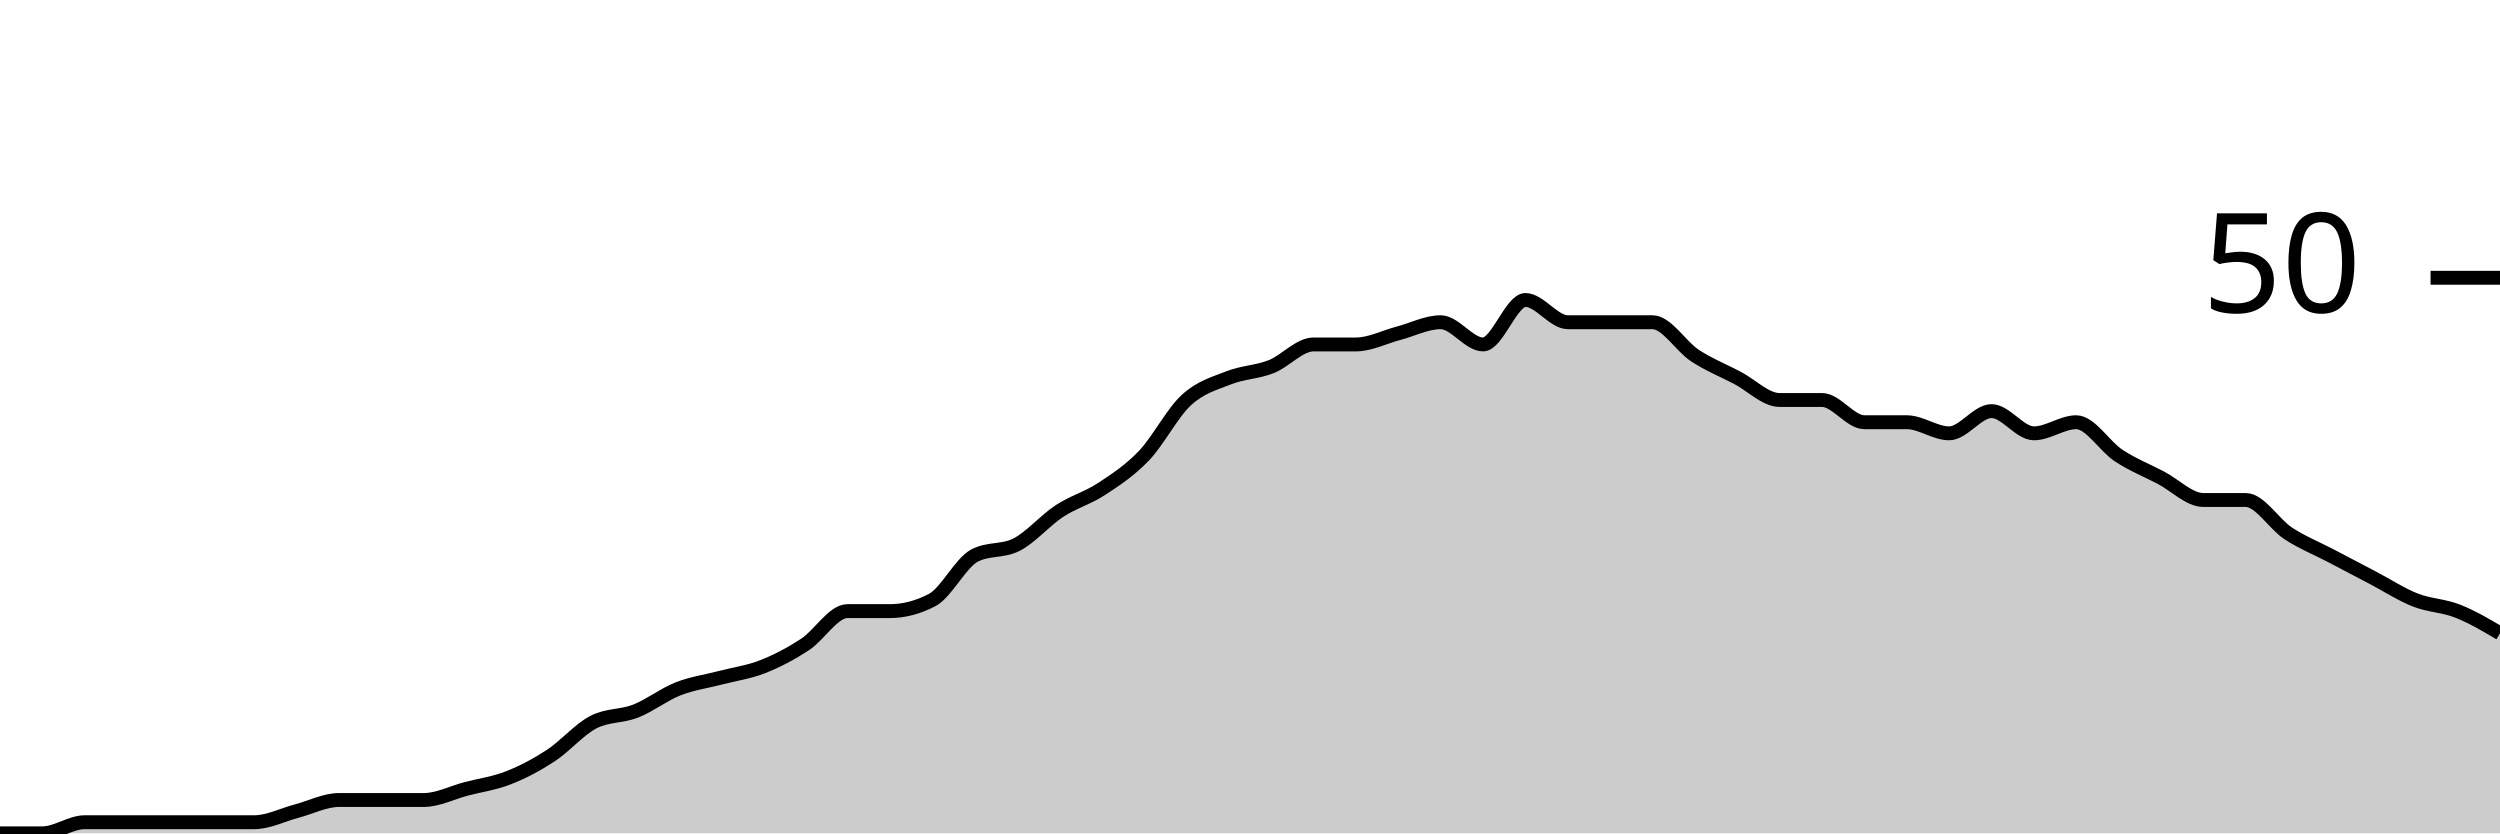
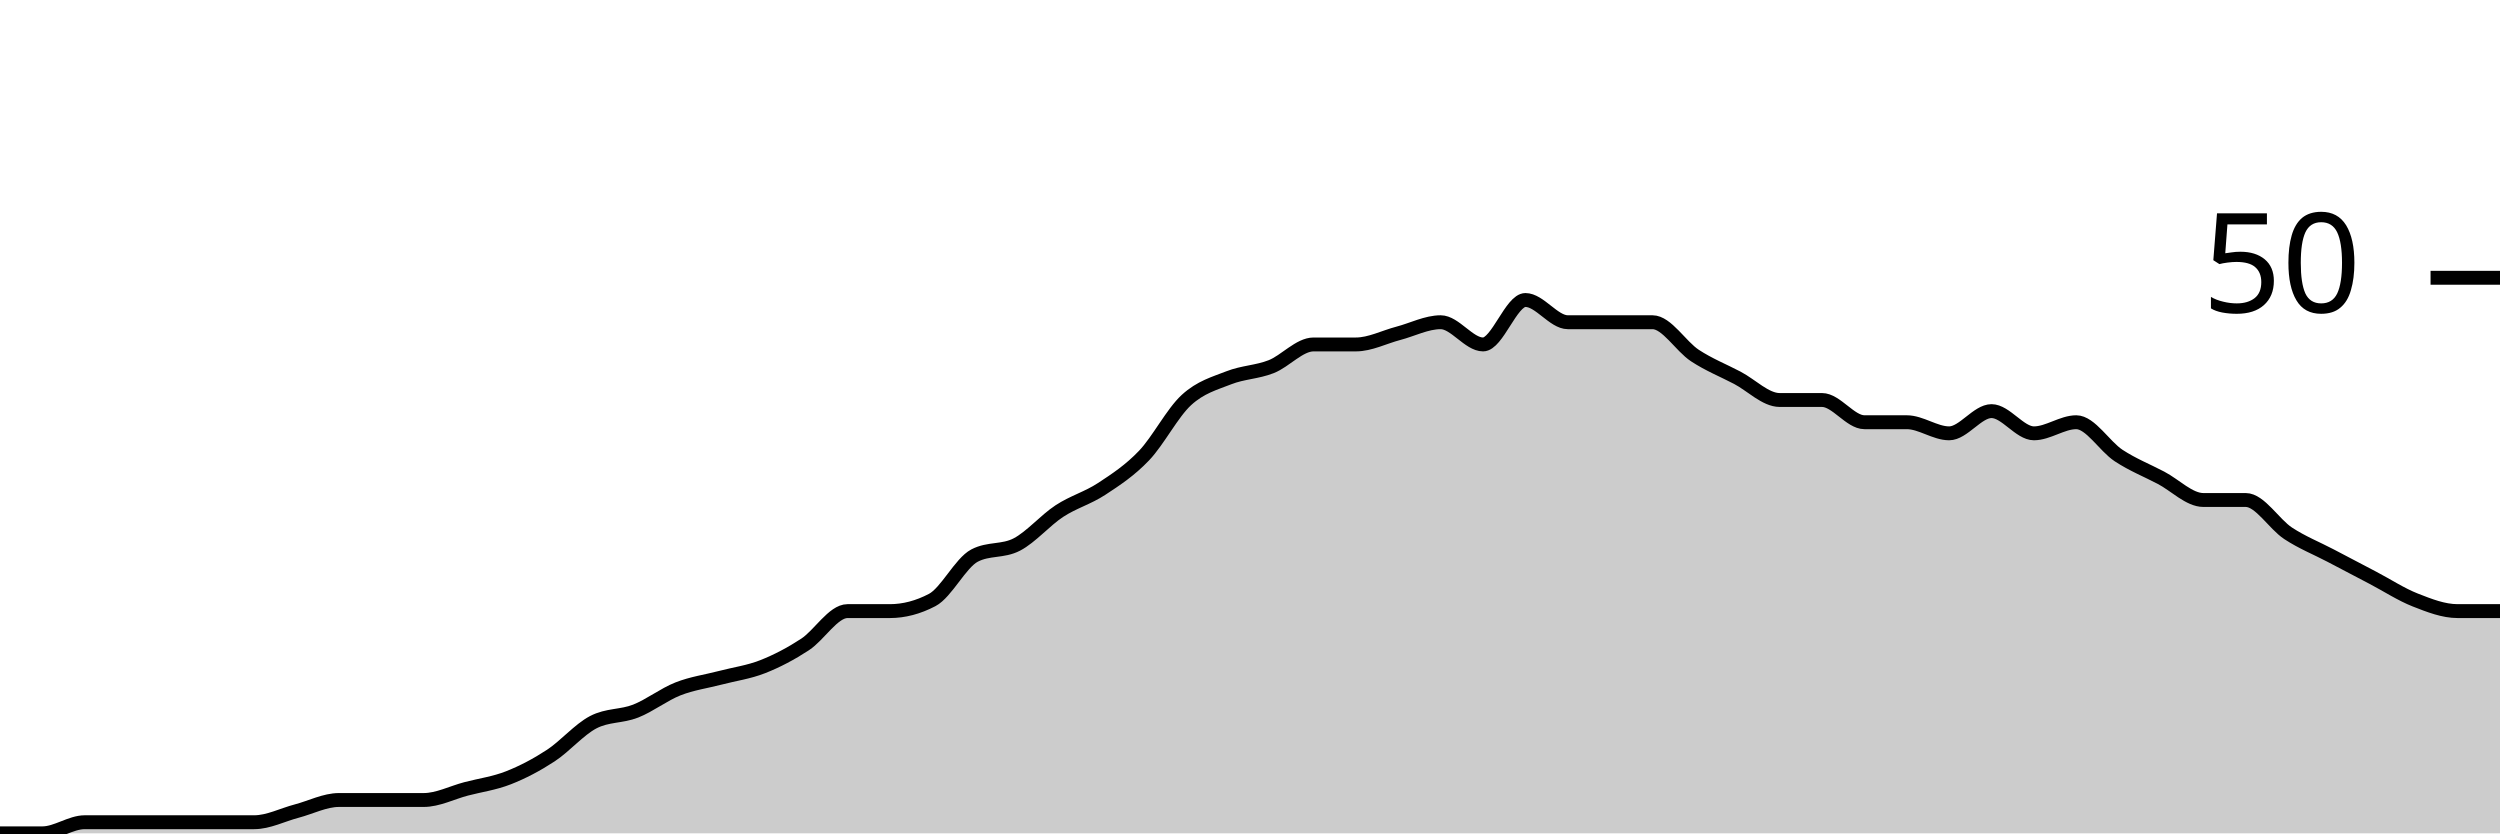
<svg xmlns="http://www.w3.org/2000/svg" viewBox="0 0 180 60">
  <g transform="translate(0,20)">
-     <path class="area" fill="rgba(0, 0, 0, 0.2)" d="M0,40C1.017,40,2.034,40,3.051,40C4.068,40,5.085,39.2,6.102,39.2C7.119,39.2,8.136,39.2,9.153,39.2C10.169,39.2,11.186,39.2,12.203,39.2C13.22,39.2,14.237,39.2,15.254,39.2C16.271,39.2,17.288,39.2,18.305,39.2C19.322,39.2,20.339,38.667,21.356,38.4C22.373,38.133,23.39,37.6,24.407,37.6C25.424,37.6,26.441,37.6,27.458,37.6C28.475,37.6,29.492,37.6,30.508,37.6C31.525,37.6,32.542,37.067,33.559,36.8C34.576,36.533,35.593,36.4,36.61,36C37.627,35.6,38.644,35.067,39.661,34.4C40.678,33.733,41.695,32.533,42.712,32C43.729,31.467,44.746,31.6,45.763,31.2C46.78,30.8,47.797,30,48.814,29.6C49.831,29.2,50.847,29.067,51.864,28.8C52.881,28.533,53.898,28.4,54.915,28C55.932,27.6,56.949,27.067,57.966,26.4C58.983,25.733,60,24,61.017,24C62.034,24,63.051,24,64.068,24C65.085,24,66.102,23.733,67.119,23.2C68.136,22.667,69.153,20.533,70.169,20C71.186,19.467,72.203,19.733,73.22,19.2C74.237,18.667,75.254,17.467,76.271,16.8C77.288,16.133,78.305,15.867,79.322,15.2C80.339,14.533,81.356,13.867,82.373,12.8C83.39,11.733,84.407,9.733,85.424,8.8C86.441,7.867,87.458,7.6,88.475,7.2C89.492,6.8,90.508,6.8,91.525,6.4C92.542,6,93.559,4.8,94.576,4.8C95.593,4.8,96.61,4.8,97.627,4.8C98.644,4.8,99.661,4.267,100.678,4C101.695,3.733,102.712,3.2,103.729,3.2C104.746,3.2,105.763,4.8,106.78,4.8C107.797,4.8,108.814,1.6,109.831,1.6C110.847,1.6,111.864,3.2,112.881,3.2C113.898,3.2,114.915,3.2,115.932,3.2C116.949,3.2,117.966,3.2,118.983,3.2C120,3.2,121.017,4.933,122.034,5.6C123.051,6.267,124.068,6.667,125.085,7.2C126.102,7.733,127.119,8.8,128.136,8.8C129.153,8.8,130.169,8.8,131.186,8.8C132.203,8.8,133.22,10.4,134.237,10.4C135.254,10.4,136.271,10.4,137.288,10.4C138.305,10.4,139.322,11.2,140.339,11.2C141.356,11.2,142.373,9.6,143.39,9.6C144.407,9.6,145.424,11.2,146.441,11.2C147.458,11.2,148.475,10.4,149.492,10.4C150.508,10.4,151.525,12.133,152.542,12.8C153.559,13.467,154.576,13.867,155.593,14.4C156.61,14.933,157.627,16,158.644,16C159.661,16,160.678,16,161.695,16C162.712,16,163.729,17.733,164.746,18.4C165.763,19.067,166.78,19.467,167.797,20C168.814,20.533,169.831,21.067,170.847,21.6C171.864,22.133,172.881,22.8,173.898,23.2C174.915,23.6,175.932,23.6,176.949,24C177.966,24.4,178.983,25,180,25.6L180,40C178.983,40,177.966,40,176.949,40C175.932,40,174.915,40,173.898,40C172.881,40,171.864,40,170.847,40C169.831,40,168.814,40,167.797,40C166.78,40,165.763,40,164.746,40C163.729,40,162.712,40,161.695,40C160.678,40,159.661,40,158.644,40C157.627,40,156.61,40,155.593,40C154.576,40,153.559,40,152.542,40C151.525,40,150.508,40,149.492,40C148.475,40,147.458,40,146.441,40C145.424,40,144.407,40,143.39,40C142.373,40,141.356,40,140.339,40C139.322,40,138.305,40,137.288,40C136.271,40,135.254,40,134.237,40C133.22,40,132.203,40,131.186,40C130.169,40,129.153,40,128.136,40C127.119,40,126.102,40,125.085,40C124.068,40,123.051,40,122.034,40C121.017,40,120,40,118.983,40C117.966,40,116.949,40,115.932,40C114.915,40,113.898,40,112.881,40C111.864,40,110.847,40,109.831,40C108.814,40,107.797,40,106.78,40C105.763,40,104.746,40,103.729,40C102.712,40,101.695,40,100.678,40C99.661,40,98.644,40,97.627,40C96.61,40,95.593,40,94.576,40C93.559,40,92.542,40,91.525,40C90.508,40,89.492,40,88.475,40C87.458,40,86.441,40,85.424,40C84.407,40,83.39,40,82.373,40C81.356,40,80.339,40,79.322,40C78.305,40,77.288,40,76.271,40C75.254,40,74.237,40,73.22,40C72.203,40,71.186,40,70.169,40C69.153,40,68.136,40,67.119,40C66.102,40,65.085,40,64.068,40C63.051,40,62.034,40,61.017,40C60,40,58.983,40,57.966,40C56.949,40,55.932,40,54.915,40C53.898,40,52.881,40,51.864,40C50.847,40,49.831,40,48.814,40C47.797,40,46.78,40,45.763,40C44.746,40,43.729,40,42.712,40C41.695,40,40.678,40,39.661,40C38.644,40,37.627,40,36.61,40C35.593,40,34.576,40,33.559,40C32.542,40,31.525,40,30.508,40C29.492,40,28.475,40,27.458,40C26.441,40,25.424,40,24.407,40C23.39,40,22.373,40,21.356,40C20.339,40,19.322,40,18.305,40C17.288,40,16.271,40,15.254,40C14.237,40,13.22,40,12.203,40C11.186,40,10.169,40,9.153,40C8.136,40,7.119,40,6.102,40C5.085,40,4.068,40,3.051,40C2.034,40,1.017,40,0,40Z" />
-     <path class="line" stroke="black" fill="none" d="M0,40C1.017,40,2.034,40,3.051,40C4.068,40,5.085,39.2,6.102,39.2C7.119,39.2,8.136,39.2,9.153,39.2C10.169,39.2,11.186,39.2,12.203,39.2C13.22,39.2,14.237,39.2,15.254,39.2C16.271,39.2,17.288,39.2,18.305,39.2C19.322,39.2,20.339,38.667,21.356,38.4C22.373,38.133,23.39,37.6,24.407,37.6C25.424,37.6,26.441,37.6,27.458,37.6C28.475,37.6,29.492,37.6,30.508,37.6C31.525,37.6,32.542,37.067,33.559,36.8C34.576,36.533,35.593,36.4,36.61,36C37.627,35.6,38.644,35.067,39.661,34.4C40.678,33.733,41.695,32.533,42.712,32C43.729,31.467,44.746,31.6,45.763,31.2C46.78,30.8,47.797,30,48.814,29.6C49.831,29.2,50.847,29.067,51.864,28.8C52.881,28.533,53.898,28.4,54.915,28C55.932,27.6,56.949,27.067,57.966,26.4C58.983,25.733,60,24,61.017,24C62.034,24,63.051,24,64.068,24C65.085,24,66.102,23.733,67.119,23.2C68.136,22.667,69.153,20.533,70.169,20C71.186,19.467,72.203,19.733,73.22,19.2C74.237,18.667,75.254,17.467,76.271,16.8C77.288,16.133,78.305,15.867,79.322,15.2C80.339,14.533,81.356,13.867,82.373,12.8C83.39,11.733,84.407,9.733,85.424,8.8C86.441,7.867,87.458,7.6,88.475,7.2C89.492,6.8,90.508,6.8,91.525,6.4C92.542,6,93.559,4.8,94.576,4.8C95.593,4.8,96.61,4.8,97.627,4.8C98.644,4.8,99.661,4.267,100.678,4C101.695,3.733,102.712,3.2,103.729,3.2C104.746,3.2,105.763,4.8,106.78,4.8C107.797,4.8,108.814,1.6,109.831,1.6C110.847,1.6,111.864,3.2,112.881,3.2C113.898,3.2,114.915,3.2,115.932,3.2C116.949,3.2,117.966,3.2,118.983,3.2C120,3.2,121.017,4.933,122.034,5.6C123.051,6.267,124.068,6.667,125.085,7.2C126.102,7.733,127.119,8.8,128.136,8.8C129.153,8.8,130.169,8.8,131.186,8.8C132.203,8.8,133.22,10.4,134.237,10.4C135.254,10.4,136.271,10.4,137.288,10.4C138.305,10.4,139.322,11.2,140.339,11.2C141.356,11.2,142.373,9.6,143.39,9.6C144.407,9.6,145.424,11.2,146.441,11.2C147.458,11.2,148.475,10.4,149.492,10.4C150.508,10.4,151.525,12.133,152.542,12.8C153.559,13.467,154.576,13.867,155.593,14.4C156.61,14.933,157.627,16,158.644,16C159.661,16,160.678,16,161.695,16C162.712,16,163.729,17.733,164.746,18.4C165.763,19.067,166.78,19.467,167.797,20C168.814,20.533,169.831,21.067,170.847,21.6C171.864,22.133,172.881,22.8,173.898,23.2C174.915,23.6,175.932,23.6,176.949,24C177.966,24.4,178.983,25,180,25.6" />
+     <path class="area" fill="rgba(0, 0, 0, 0.2)" d="M0,40C1.017,40,2.034,40,3.051,40C4.068,40,5.085,39.2,6.102,39.2C7.119,39.2,8.136,39.2,9.153,39.2C10.169,39.2,11.186,39.2,12.203,39.2C13.22,39.2,14.237,39.2,15.254,39.2C16.271,39.2,17.288,39.2,18.305,39.2C19.322,39.2,20.339,38.667,21.356,38.4C22.373,38.133,23.39,37.6,24.407,37.6C25.424,37.6,26.441,37.6,27.458,37.6C28.475,37.6,29.492,37.6,30.508,37.6C31.525,37.6,32.542,37.067,33.559,36.8C34.576,36.533,35.593,36.4,36.61,36C37.627,35.6,38.644,35.067,39.661,34.4C40.678,33.733,41.695,32.533,42.712,32C43.729,31.467,44.746,31.6,45.763,31.2C46.78,30.8,47.797,30,48.814,29.6C49.831,29.2,50.847,29.067,51.864,28.8C52.881,28.533,53.898,28.4,54.915,28C55.932,27.6,56.949,27.067,57.966,26.4C58.983,25.733,60,24,61.017,24C62.034,24,63.051,24,64.068,24C65.085,24,66.102,23.733,67.119,23.2C68.136,22.667,69.153,20.533,70.169,20C71.186,19.467,72.203,19.733,73.22,19.2C74.237,18.667,75.254,17.467,76.271,16.8C77.288,16.133,78.305,15.867,79.322,15.2C80.339,14.533,81.356,13.867,82.373,12.8C83.39,11.733,84.407,9.733,85.424,8.8C86.441,7.867,87.458,7.6,88.475,7.2C89.492,6.8,90.508,6.8,91.525,6.4C92.542,6,93.559,4.8,94.576,4.8C95.593,4.8,96.61,4.8,97.627,4.8C98.644,4.8,99.661,4.267,100.678,4C101.695,3.733,102.712,3.2,103.729,3.2C104.746,3.2,105.763,4.8,106.78,4.8C107.797,4.8,108.814,1.6,109.831,1.6C110.847,1.6,111.864,3.2,112.881,3.2C113.898,3.2,114.915,3.2,115.932,3.2C116.949,3.2,117.966,3.2,118.983,3.2C120,3.2,121.017,4.933,122.034,5.6C123.051,6.267,124.068,6.667,125.085,7.2C126.102,7.733,127.119,8.8,128.136,8.8C129.153,8.8,130.169,8.8,131.186,8.8C132.203,8.8,133.22,10.4,134.237,10.4C135.254,10.4,136.271,10.4,137.288,10.4C138.305,10.4,139.322,11.2,140.339,11.2C141.356,11.2,142.373,9.6,143.39,9.6C144.407,9.6,145.424,11.2,146.441,11.2C147.458,11.2,148.475,10.4,149.492,10.4C150.508,10.4,151.525,12.133,152.542,12.8C153.559,13.467,154.576,13.867,155.593,14.4C156.61,14.933,157.627,16,158.644,16C159.661,16,160.678,16,161.695,16C162.712,16,163.729,17.733,164.746,18.4C165.763,19.067,166.78,19.467,167.797,20C168.814,20.533,169.831,21.067,170.847,21.6C171.864,22.133,172.881,22.8,173.898,23.2C174.915,23.6,175.932,24,176.949,24C177.966,24,178.983,24,180,24L180,40C178.983,40,177.966,40,176.949,40C175.932,40,174.915,40,173.898,40C172.881,40,171.864,40,170.847,40C169.831,40,168.814,40,167.797,40C166.78,40,165.763,40,164.746,40C163.729,40,162.712,40,161.695,40C160.678,40,159.661,40,158.644,40C157.627,40,156.61,40,155.593,40C154.576,40,153.559,40,152.542,40C151.525,40,150.508,40,149.492,40C148.475,40,147.458,40,146.441,40C145.424,40,144.407,40,143.39,40C142.373,40,141.356,40,140.339,40C139.322,40,138.305,40,137.288,40C136.271,40,135.254,40,134.237,40C133.22,40,132.203,40,131.186,40C130.169,40,129.153,40,128.136,40C127.119,40,126.102,40,125.085,40C124.068,40,123.051,40,122.034,40C121.017,40,120,40,118.983,40C117.966,40,116.949,40,115.932,40C114.915,40,113.898,40,112.881,40C111.864,40,110.847,40,109.831,40C108.814,40,107.797,40,106.78,40C105.763,40,104.746,40,103.729,40C102.712,40,101.695,40,100.678,40C99.661,40,98.644,40,97.627,40C96.61,40,95.593,40,94.576,40C93.559,40,92.542,40,91.525,40C90.508,40,89.492,40,88.475,40C87.458,40,86.441,40,85.424,40C84.407,40,83.39,40,82.373,40C81.356,40,80.339,40,79.322,40C78.305,40,77.288,40,76.271,40C75.254,40,74.237,40,73.22,40C72.203,40,71.186,40,70.169,40C69.153,40,68.136,40,67.119,40C66.102,40,65.085,40,64.068,40C63.051,40,62.034,40,61.017,40C60,40,58.983,40,57.966,40C56.949,40,55.932,40,54.915,40C53.898,40,52.881,40,51.864,40C50.847,40,49.831,40,48.814,40C47.797,40,46.78,40,45.763,40C44.746,40,43.729,40,42.712,40C41.695,40,40.678,40,39.661,40C38.644,40,37.627,40,36.61,40C35.593,40,34.576,40,33.559,40C32.542,40,31.525,40,30.508,40C29.492,40,28.475,40,27.458,40C26.441,40,25.424,40,24.407,40C23.39,40,22.373,40,21.356,40C20.339,40,19.322,40,18.305,40C17.288,40,16.271,40,15.254,40C14.237,40,13.22,40,12.203,40C11.186,40,10.169,40,9.153,40C8.136,40,7.119,40,6.102,40C5.085,40,4.068,40,3.051,40C2.034,40,1.017,40,0,40Z" />
+     <path class="line" stroke="black" fill="none" d="M0,40C1.017,40,2.034,40,3.051,40C4.068,40,5.085,39.2,6.102,39.2C7.119,39.2,8.136,39.2,9.153,39.2C10.169,39.2,11.186,39.2,12.203,39.2C13.22,39.2,14.237,39.2,15.254,39.2C16.271,39.2,17.288,39.2,18.305,39.2C19.322,39.2,20.339,38.667,21.356,38.4C22.373,38.133,23.39,37.6,24.407,37.6C25.424,37.6,26.441,37.6,27.458,37.6C28.475,37.6,29.492,37.6,30.508,37.6C31.525,37.6,32.542,37.067,33.559,36.8C34.576,36.533,35.593,36.4,36.61,36C37.627,35.6,38.644,35.067,39.661,34.4C40.678,33.733,41.695,32.533,42.712,32C43.729,31.467,44.746,31.6,45.763,31.2C46.78,30.8,47.797,30,48.814,29.6C49.831,29.2,50.847,29.067,51.864,28.8C52.881,28.533,53.898,28.4,54.915,28C55.932,27.6,56.949,27.067,57.966,26.4C58.983,25.733,60,24,61.017,24C62.034,24,63.051,24,64.068,24C65.085,24,66.102,23.733,67.119,23.2C68.136,22.667,69.153,20.533,70.169,20C71.186,19.467,72.203,19.733,73.22,19.2C74.237,18.667,75.254,17.467,76.271,16.8C77.288,16.133,78.305,15.867,79.322,15.2C80.339,14.533,81.356,13.867,82.373,12.8C83.39,11.733,84.407,9.733,85.424,8.8C86.441,7.867,87.458,7.6,88.475,7.2C89.492,6.8,90.508,6.8,91.525,6.4C92.542,6,93.559,4.8,94.576,4.8C95.593,4.8,96.61,4.8,97.627,4.8C98.644,4.8,99.661,4.267,100.678,4C101.695,3.733,102.712,3.2,103.729,3.2C104.746,3.2,105.763,4.8,106.78,4.8C107.797,4.8,108.814,1.6,109.831,1.6C110.847,1.6,111.864,3.2,112.881,3.2C113.898,3.2,114.915,3.2,115.932,3.2C116.949,3.2,117.966,3.2,118.983,3.2C120,3.2,121.017,4.933,122.034,5.6C123.051,6.267,124.068,6.667,125.085,7.2C126.102,7.733,127.119,8.8,128.136,8.8C129.153,8.8,130.169,8.8,131.186,8.8C132.203,8.8,133.22,10.4,134.237,10.4C135.254,10.4,136.271,10.4,137.288,10.4C138.305,10.4,139.322,11.2,140.339,11.2C141.356,11.2,142.373,9.6,143.39,9.6C144.407,9.6,145.424,11.2,146.441,11.2C147.458,11.2,148.475,10.4,149.492,10.4C150.508,10.4,151.525,12.133,152.542,12.8C153.559,13.467,154.576,13.867,155.593,14.4C156.61,14.933,157.627,16,158.644,16C159.661,16,160.678,16,161.695,16C162.712,16,163.729,17.733,164.746,18.4C165.763,19.067,166.78,19.467,167.797,20C168.814,20.533,169.831,21.067,170.847,21.6C171.864,22.133,172.881,22.8,173.898,23.2C174.915,23.6,175.932,24,176.949,24C177.966,24,178.983,24,180,24" />
    <path class="axis-ceiling" stroke-width="1" stroke="black" fill="none" d="M175,0L180,0" />
    <text class="axis-ceiling-label" font-family="sans-serif" text-anchor="end" font-size="10px" x="170" y="2.5">50</text>
  </g>
</svg>
